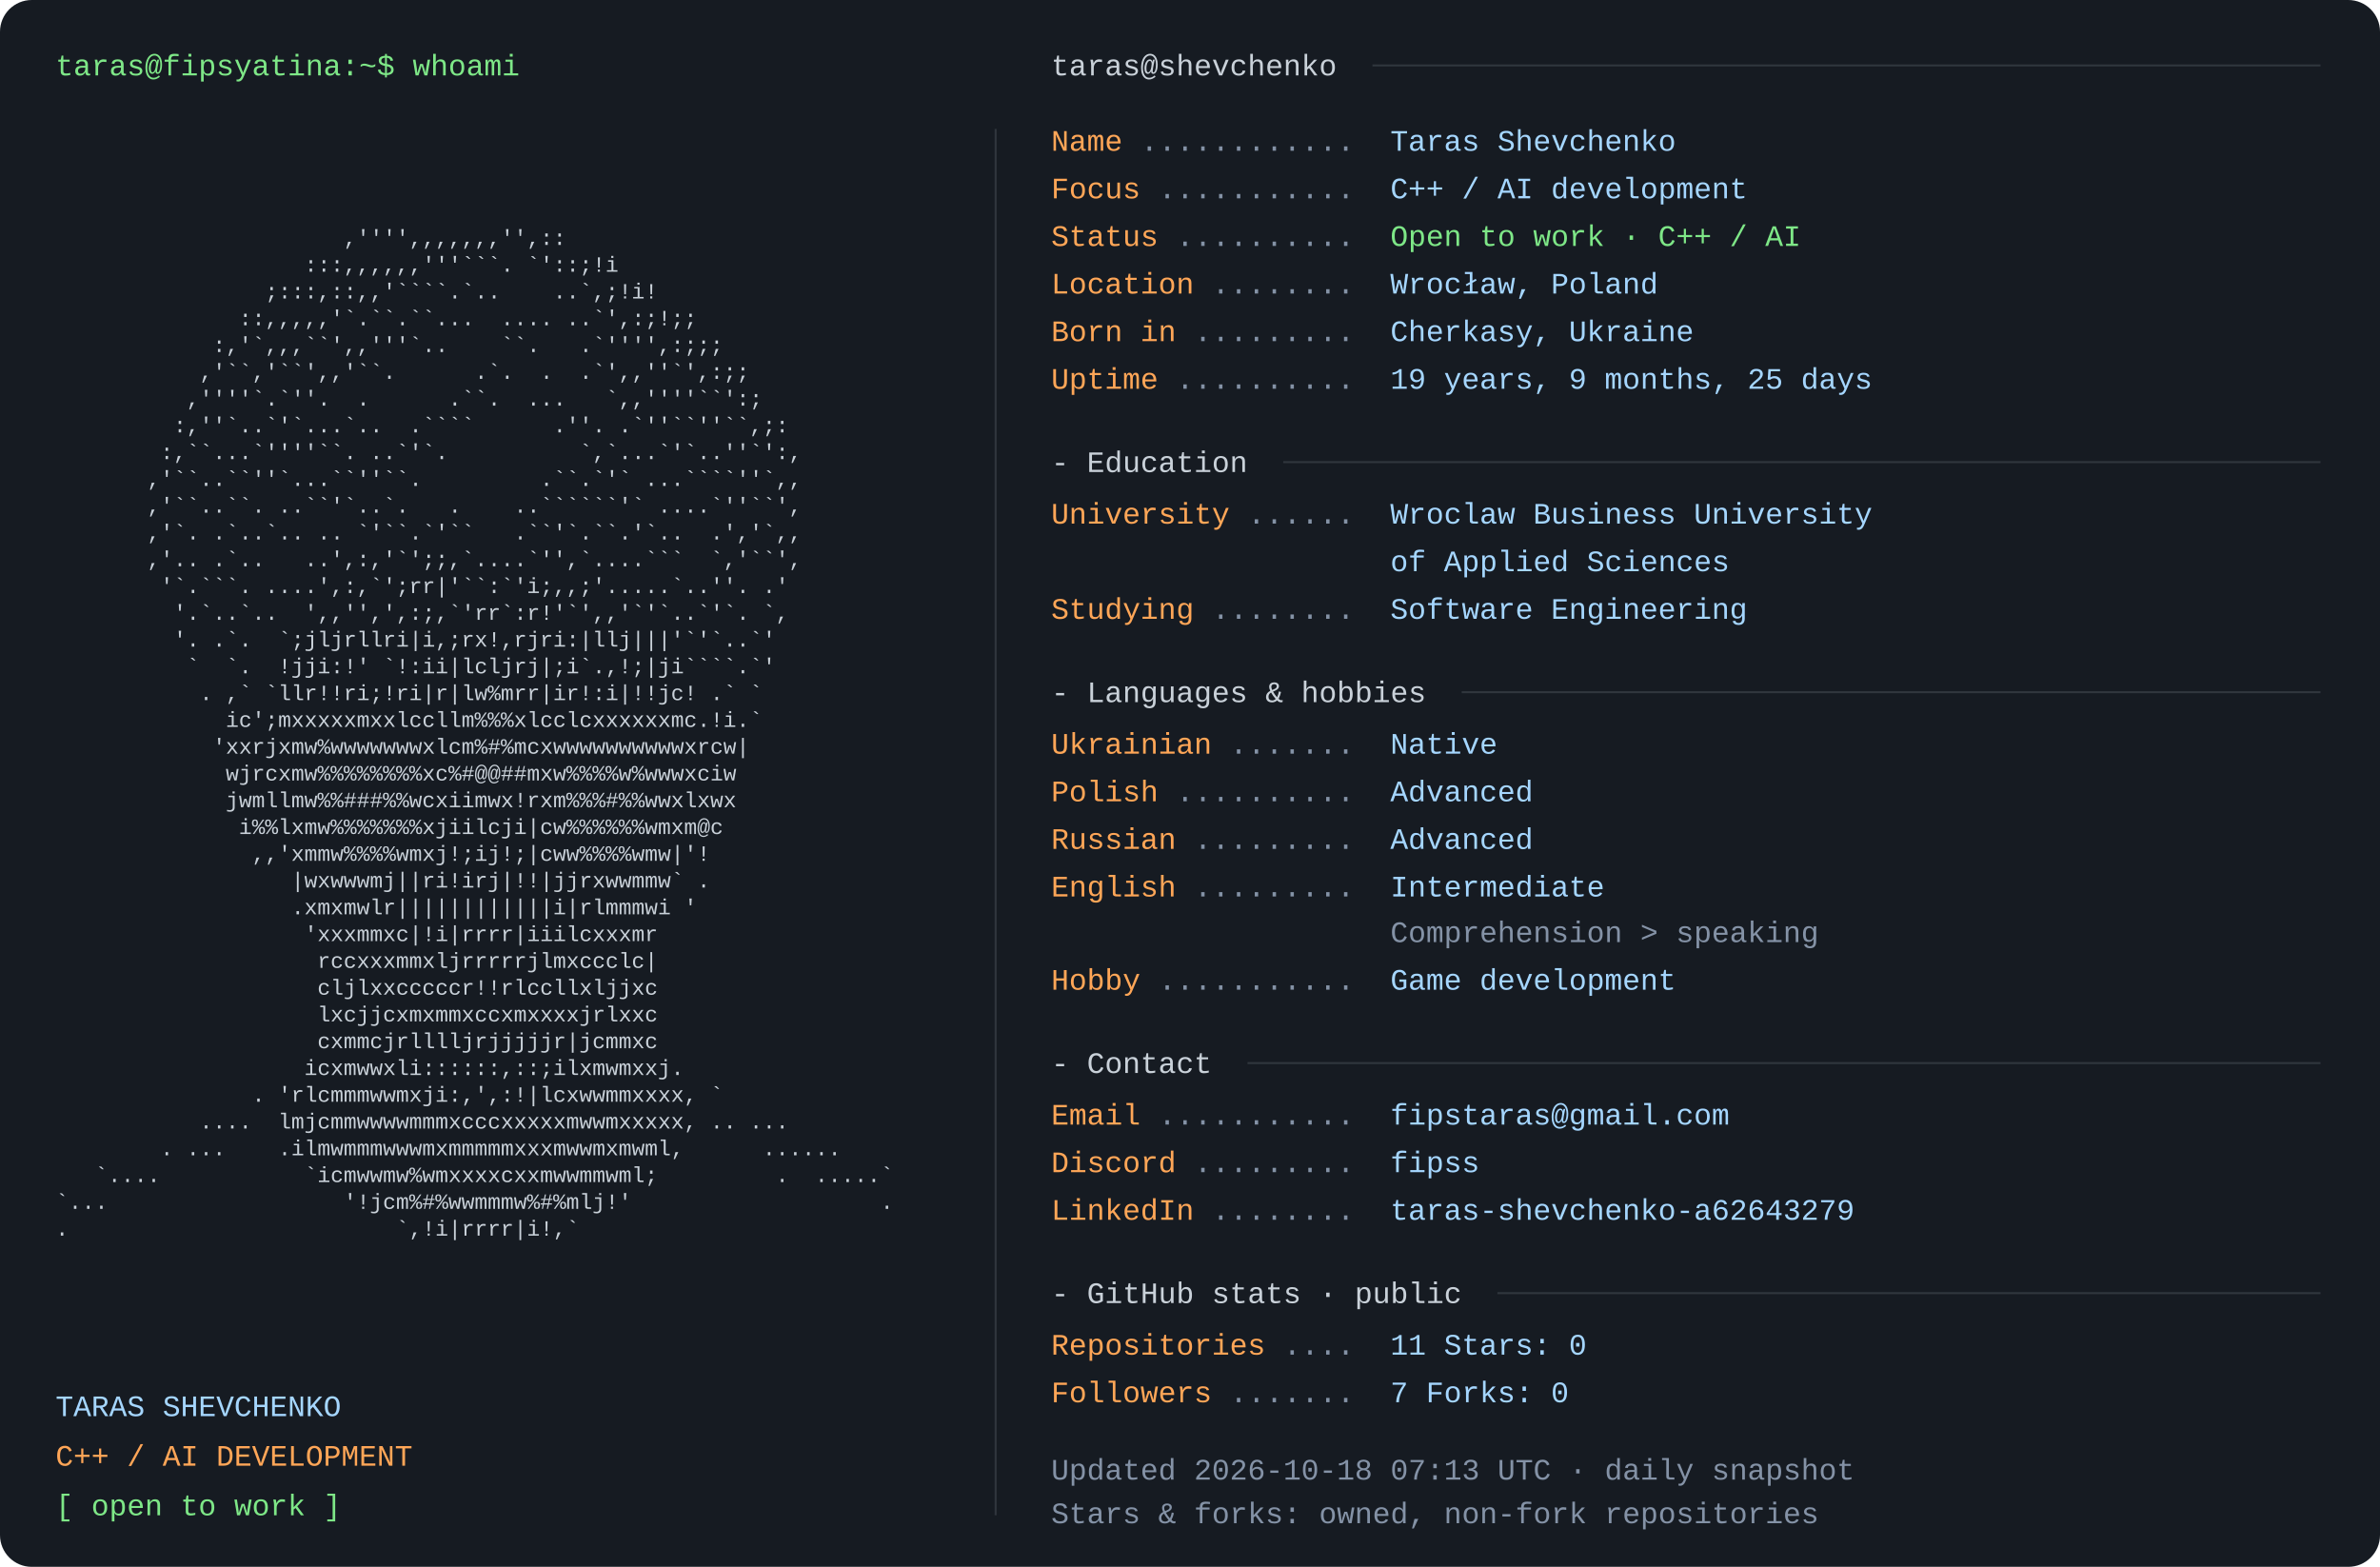
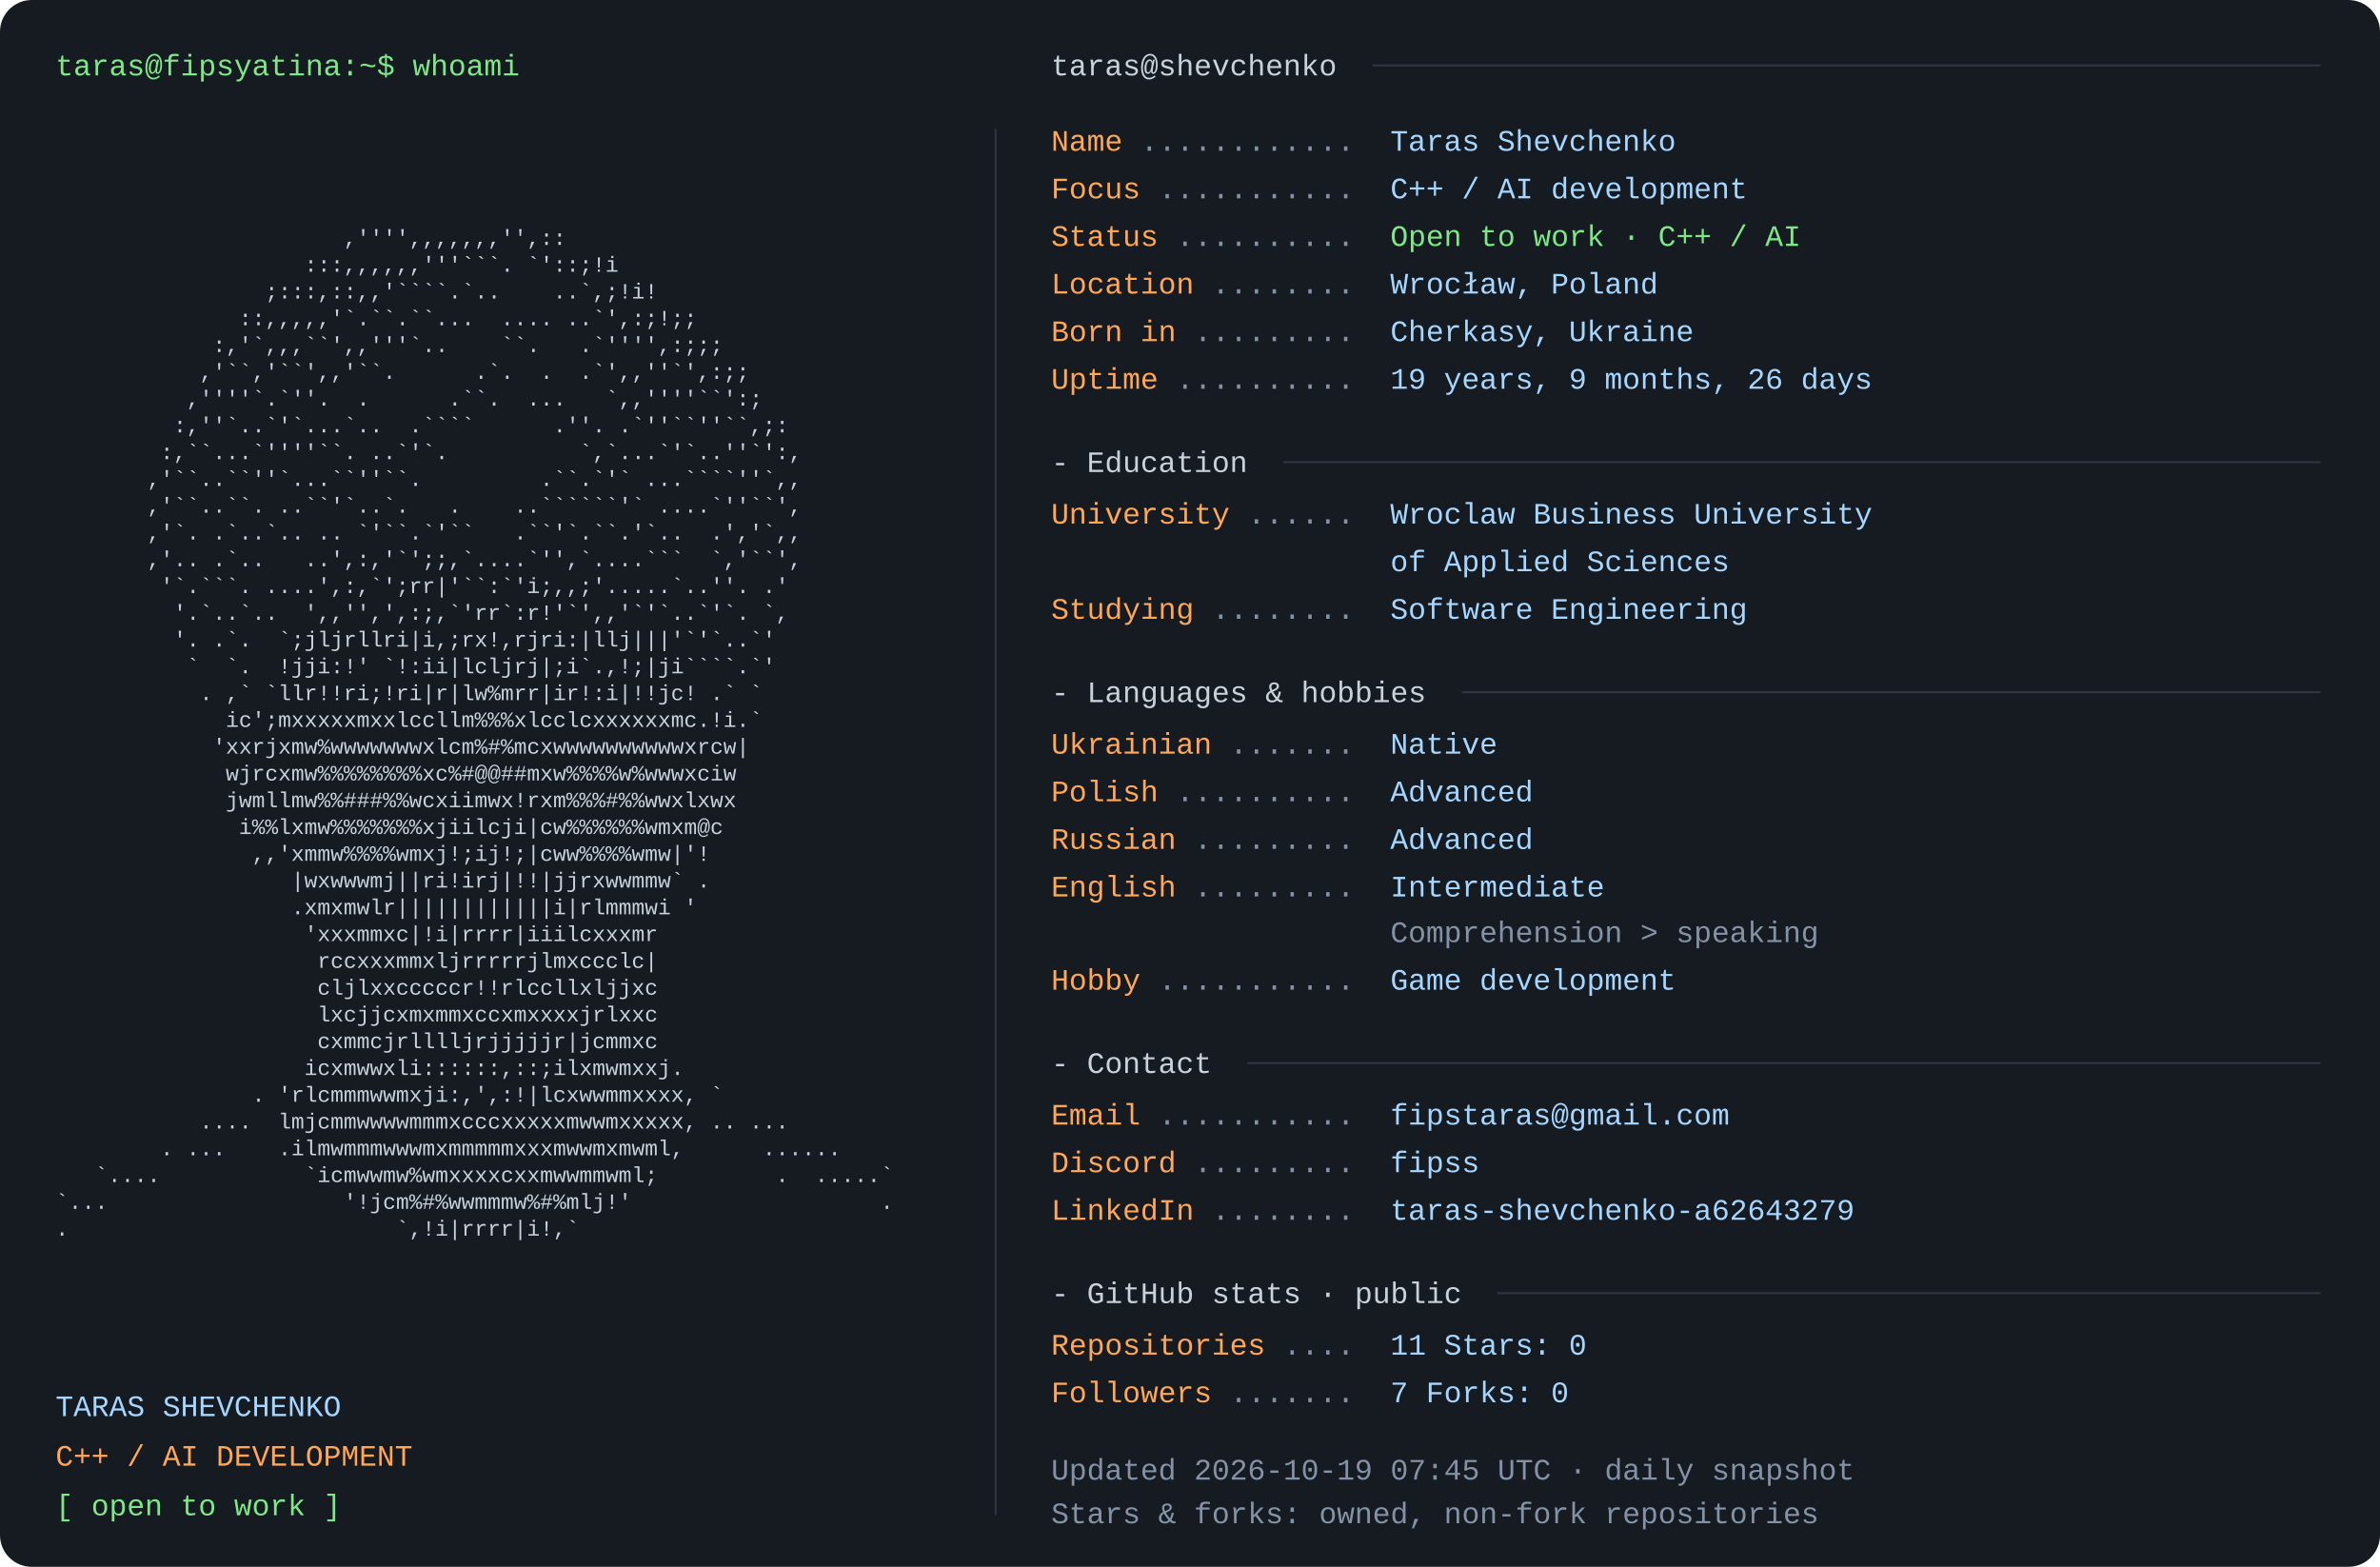
<svg xmlns="http://www.w3.org/2000/svg" width="1200" height="790" viewBox="0 0 1200 790" role="img" aria-labelledby="title desc">
  <rect width="1200" height="790" rx="16" fill="#161b22" />
  <style>text{font-family:Consolas,"Liberation Mono",Menlo,monospace;font-size:15px} .portrait{font-size:11px} text{white-space:pre}</style>
  <text x="28" y="38" fill="#7ee787">taras@fipsyatina:~$ whoami</text>
  <text x="28" y="110.0" fill="#c9d1d9" class="portrait" xml:space="preserve" textLength="460" lengthAdjust="spacingAndGlyphs">                                                                </text>
  <text x="28" y="123.5" fill="#c9d1d9" class="portrait" xml:space="preserve" textLength="460" lengthAdjust="spacingAndGlyphs">                      ,'''',,,,,,,'',::                         </text>
  <text x="28" y="137.0" fill="#c9d1d9" class="portrait" xml:space="preserve" textLength="460" lengthAdjust="spacingAndGlyphs">                   :::,,,,,,'''```. `'::;!i                     </text>
  <text x="28" y="150.5" fill="#c9d1d9" class="portrait" xml:space="preserve" textLength="460" lengthAdjust="spacingAndGlyphs">                ;:::,::,,'````.`..    ..`,;!i!                  </text>
  <text x="28" y="164.0" fill="#c9d1d9" class="portrait" xml:space="preserve" textLength="460" lengthAdjust="spacingAndGlyphs">              ::,,,,,'`.``.``...  .... ..`',:;!;;               </text>
  <text x="28" y="177.5" fill="#c9d1d9" class="portrait" xml:space="preserve" textLength="460" lengthAdjust="spacingAndGlyphs">            :,'`,,,``',,'''`..    ``.   .`'''',:;;;             </text>
  <text x="28" y="191.0" fill="#c9d1d9" class="portrait" xml:space="preserve" textLength="460" lengthAdjust="spacingAndGlyphs">           ,'``,'``',,'``.      .`.  .  .`',,''`',:;;           </text>
  <text x="28" y="204.5" fill="#c9d1d9" class="portrait" xml:space="preserve" textLength="460" lengthAdjust="spacingAndGlyphs">          ,''''`.`''.  .      .``.  ...   `,,''''``':;          </text>
  <text x="28" y="218.0" fill="#c9d1d9" class="portrait" xml:space="preserve" textLength="460" lengthAdjust="spacingAndGlyphs">         :,''`..`'`...`..  .````      .''. .`''``''``,;:        </text>
  <text x="28" y="231.5" fill="#c9d1d9" class="portrait" xml:space="preserve" textLength="460" lengthAdjust="spacingAndGlyphs">        :,``...`''''``. ..`'`.          `,`...`'`..''`':,       </text>
  <text x="28" y="245.0" fill="#c9d1d9" class="portrait" xml:space="preserve" textLength="460" lengthAdjust="spacingAndGlyphs">       ,'``..``''`...``''``.         .``.`'` ...````''`,,       </text>
  <text x="28" y="258.5" fill="#c9d1d9" class="portrait" xml:space="preserve" textLength="460" lengthAdjust="spacingAndGlyphs">       ,'``..``. ..``'`..`.   .    ..``````'` ....`''``',       </text>
  <text x="28" y="272.0" fill="#c9d1d9" class="portrait" xml:space="preserve" textLength="460" lengthAdjust="spacingAndGlyphs">       ,'`. .`..`.. .. `'``.`'``   .``'`.``.'`..  .','`,,       </text>
  <text x="28" y="285.5" fill="#c9d1d9" class="portrait" xml:space="preserve" textLength="460" lengthAdjust="spacingAndGlyphs">       ,'.. .`..   ..',:,'`';;,`....`'',`....```  `,'``',       </text>
  <text x="28" y="299.0" fill="#c9d1d9" class="portrait" xml:space="preserve" textLength="460" lengthAdjust="spacingAndGlyphs">        '`.```. ....',:,`';rr|'``:`'i;,,;'.....`..''. .'        </text>
  <text x="28" y="312.5" fill="#c9d1d9" class="portrait" xml:space="preserve" textLength="460" lengthAdjust="spacingAndGlyphs">         '.`..`..  ',,'',',:;,`'rr`:r!'`',,'`'`..`'`. `,        </text>
  <text x="28" y="326.0" fill="#c9d1d9" class="portrait" xml:space="preserve" textLength="460" lengthAdjust="spacingAndGlyphs">         '. .`.  `;jljrllri|i,;rx!,rjri:|llj|||'`'`..`'         </text>
  <text x="28" y="339.5" fill="#c9d1d9" class="portrait" xml:space="preserve" textLength="460" lengthAdjust="spacingAndGlyphs">          `  `.  !jji:!' `!:ii|lcljrj|;i`.,!;|ji````.`'         </text>
  <text x="28" y="353.0" fill="#c9d1d9" class="portrait" xml:space="preserve" textLength="460" lengthAdjust="spacingAndGlyphs">           . ,` `llr!!ri;!ri|r|lw%mrr|ir!:i|!!jc! .` `          </text>
  <text x="28" y="366.5" fill="#c9d1d9" class="portrait" xml:space="preserve" textLength="460" lengthAdjust="spacingAndGlyphs">             ic';mxxxxxmxxlccllm%%%xlcclcxxxxxxmc.!i.`          </text>
  <text x="28" y="380.0" fill="#c9d1d9" class="portrait" xml:space="preserve" textLength="460" lengthAdjust="spacingAndGlyphs">            'xxrjxmw%wwwwwwwxlcm%#%mcxwwwwwwwwwwxrcw|           </text>
  <text x="28" y="393.5" fill="#c9d1d9" class="portrait" xml:space="preserve" textLength="460" lengthAdjust="spacingAndGlyphs">             wjrcxmw%%%%%%%%xc%#@@##mxw%%%%w%wwwxciw            </text>
  <text x="28" y="407.0" fill="#c9d1d9" class="portrait" xml:space="preserve" textLength="460" lengthAdjust="spacingAndGlyphs">             jwmllmw%%###%%wcxiimwx!rxm%%%#%%wwxlxwx            </text>
  <text x="28" y="420.5" fill="#c9d1d9" class="portrait" xml:space="preserve" textLength="460" lengthAdjust="spacingAndGlyphs">              i%%lxmw%%%%%%%xjiilcji|cw%%%%%%wmxm@c             </text>
  <text x="28" y="434.0" fill="#c9d1d9" class="portrait" xml:space="preserve" textLength="460" lengthAdjust="spacingAndGlyphs">               ,,'xmmw%%%%wmxj!;ij!;|cww%%%%wmw|'!              </text>
  <text x="28" y="447.5" fill="#c9d1d9" class="portrait" xml:space="preserve" textLength="460" lengthAdjust="spacingAndGlyphs">                  |wxwwwmj||ri!irj|!!|jjrxwwmmw` .              </text>
  <text x="28" y="461.0" fill="#c9d1d9" class="portrait" xml:space="preserve" textLength="460" lengthAdjust="spacingAndGlyphs">                  .xmxmwlr||||||||||||i|rlmmmwi '               </text>
  <text x="28" y="474.5" fill="#c9d1d9" class="portrait" xml:space="preserve" textLength="460" lengthAdjust="spacingAndGlyphs">                   'xxxmmxc|!i|rrrr|iiilcxxxmr                  </text>
  <text x="28" y="488.0" fill="#c9d1d9" class="portrait" xml:space="preserve" textLength="460" lengthAdjust="spacingAndGlyphs">                    rccxxxmmxljrrrrrjlmxccclc|                  </text>
  <text x="28" y="501.5" fill="#c9d1d9" class="portrait" xml:space="preserve" textLength="460" lengthAdjust="spacingAndGlyphs">                    cljlxxcccccr!!rlccllxljjxc                  </text>
  <text x="28" y="515.0" fill="#c9d1d9" class="portrait" xml:space="preserve" textLength="460" lengthAdjust="spacingAndGlyphs">                    lxcjjcxmxmmxccxmxxxxjrlxxc                  </text>
  <text x="28" y="528.5" fill="#c9d1d9" class="portrait" xml:space="preserve" textLength="460" lengthAdjust="spacingAndGlyphs">                    cxmmcjrlllljrjjjjjr|jcmmxc                  </text>
  <text x="28" y="542.0" fill="#c9d1d9" class="portrait" xml:space="preserve" textLength="460" lengthAdjust="spacingAndGlyphs">                   icxmwwxli::::::,::;ilxmwmxxj.                </text>
  <text x="28" y="555.5" fill="#c9d1d9" class="portrait" xml:space="preserve" textLength="460" lengthAdjust="spacingAndGlyphs">               . 'rlcmmmwwmxji:,',:!|lcxwwmmxxxx, `             </text>
  <text x="28" y="569.0" fill="#c9d1d9" class="portrait" xml:space="preserve" textLength="460" lengthAdjust="spacingAndGlyphs">           ....  lmjcmmwwwwmmmxcccxxxxxmwwmxxxxx, .. ...        </text>
  <text x="28" y="582.5" fill="#c9d1d9" class="portrait" xml:space="preserve" textLength="460" lengthAdjust="spacingAndGlyphs">        . ...    .ilmwmmmwwwmxmmmmmxxxmwwmxmwml,      ......    </text>
  <text x="28" y="596.0" fill="#c9d1d9" class="portrait" xml:space="preserve" textLength="460" lengthAdjust="spacingAndGlyphs">   `....           `icmwwmw%wmxxxxcxxmwwmmwml;         .  .....`</text>
  <text x="28" y="609.5" fill="#c9d1d9" class="portrait" xml:space="preserve" textLength="460" lengthAdjust="spacingAndGlyphs">`...                  '!jcm%#%wwmmmw%#%mlj!'                   .</text>
  <text x="28" y="623.0" fill="#c9d1d9" class="portrait" xml:space="preserve" textLength="460" lengthAdjust="spacingAndGlyphs">.                         `,!i|rrrr|i!,`                        </text>
  <text x="28" y="636.5" fill="#c9d1d9" class="portrait" xml:space="preserve" textLength="460" lengthAdjust="spacingAndGlyphs">                                                                </text>
  <text x="28" y="714" fill="#a5d6ff">TARAS SHEVCHENKO</text>
  <text x="28" y="739" fill="#ffa657">C++ / AI DEVELOPMENT</text>
  <text x="28" y="764" fill="#7ee787">[ open to work ]</text>
  <path d="M502 65 V764" stroke="#30363d" />
  <text x="530" y="38" fill="#c9d1d9">taras@shevchenko</text>
  <path d="M692 33 H1170" stroke="#30363d" />
  <text x="530" y="76" fill="#ffa657">Name</text>
  <text x="575" y="76" fill="#8492a6"> ............ </text>
  <text x="701" y="76" fill="#a5d6ff">Taras Shevchenko</text>
  <text x="530" y="100" fill="#ffa657">Focus</text>
  <text x="584" y="100" fill="#8492a6"> ........... </text>
  <text x="701" y="100" fill="#a5d6ff">C++ / AI development</text>
  <text x="530" y="124" fill="#ffa657">Status</text>
  <text x="593" y="124" fill="#8492a6"> .......... </text>
  <text x="701" y="124" fill="#7ee787">Open to work · C++ / AI</text>
  <text x="530" y="148" fill="#ffa657">Location</text>
  <text x="611" y="148" fill="#8492a6"> ........ </text>
  <text x="701" y="148" fill="#a5d6ff">Wrocław, Poland</text>
  <text x="530" y="172" fill="#ffa657">Born in</text>
  <text x="602" y="172" fill="#8492a6"> ......... </text>
  <text x="701" y="172" fill="#a5d6ff">Cherkasy, Ukraine</text>
  <text x="530" y="196" fill="#ffa657">Uptime</text>
  <text x="593" y="196" fill="#8492a6"> .......... </text>
-   <text x="701" y="196" fill="#a5d6ff">19 years, 9 months, 25 days</text>
+   <text x="701" y="196" fill="#a5d6ff">19 years, 9 months, 26 days</text>
  <text x="530" y="238" fill="#c9d1d9">- Education</text>
  <path d="M647 233 H1170" stroke="#30363d" />
  <text x="530" y="264" fill="#ffa657">University</text>
  <text x="629" y="264" fill="#8492a6"> ...... </text>
  <text x="701" y="264" fill="#a5d6ff">Wroclaw Business University</text>
  <text x="701" y="288" fill="#a5d6ff">of Applied Sciences</text>
  <text x="530" y="312" fill="#ffa657">Studying</text>
  <text x="611" y="312" fill="#8492a6"> ........ </text>
  <text x="701" y="312" fill="#a5d6ff">Software Engineering</text>
  <text x="530" y="354" fill="#c9d1d9">- Languages &amp; hobbies</text>
  <path d="M737 349 H1170" stroke="#30363d" />
  <text x="530" y="380" fill="#ffa657">Ukrainian</text>
  <text x="620" y="380" fill="#8492a6"> ....... </text>
  <text x="701" y="380" fill="#a5d6ff">Native</text>
  <text x="530" y="404" fill="#ffa657">Polish</text>
  <text x="593" y="404" fill="#8492a6"> .......... </text>
  <text x="701" y="404" fill="#a5d6ff">Advanced</text>
  <text x="530" y="428" fill="#ffa657">Russian</text>
  <text x="602" y="428" fill="#8492a6"> ......... </text>
  <text x="701" y="428" fill="#a5d6ff">Advanced</text>
  <text x="530" y="452" fill="#ffa657">English</text>
  <text x="602" y="452" fill="#8492a6"> ......... </text>
  <text x="701" y="452" fill="#a5d6ff">Intermediate</text>
  <text x="701" y="475" fill="#8492a6">Comprehension &gt; speaking</text>
  <text x="530" y="499" fill="#ffa657">Hobby</text>
  <text x="584" y="499" fill="#8492a6"> ........... </text>
  <text x="701" y="499" fill="#a5d6ff">Game development</text>
  <text x="530" y="541" fill="#c9d1d9">- Contact</text>
  <path d="M629 536 H1170" stroke="#30363d" />
  <text x="530" y="567" fill="#ffa657">Email</text>
  <text x="584" y="567" fill="#8492a6"> ........... </text>
  <text x="701" y="567" fill="#a5d6ff">fipstaras@gmail.com</text>
  <text x="530" y="591" fill="#ffa657">Discord</text>
  <text x="602" y="591" fill="#8492a6"> ......... </text>
  <text x="701" y="591" fill="#a5d6ff">fipss</text>
  <text x="530" y="615" fill="#ffa657">LinkedIn</text>
  <text x="611" y="615" fill="#8492a6"> ........ </text>
  <text x="701" y="615" fill="#a5d6ff">taras-shevchenko-a62643279</text>
  <text x="530" y="657" fill="#c9d1d9">- GitHub stats · public</text>
  <path d="M755 652 H1170" stroke="#30363d" />
  <text x="530" y="683" fill="#ffa657">Repositories</text>
  <text x="647" y="683" fill="#8492a6"> .... </text>
  <text x="701" y="683" fill="#a5d6ff">11       Stars: 0</text>
  <text x="530" y="707" fill="#ffa657">Followers</text>
  <text x="620" y="707" fill="#8492a6"> ....... </text>
  <text x="701" y="707" fill="#a5d6ff">7       Forks: 0</text>
-   <text x="530" y="746" fill="#8492a6">Updated 2026-10-18 07:13 UTC · daily snapshot</text>
+   <text x="530" y="746" fill="#8492a6">Updated 2026-10-19 07:45 UTC · daily snapshot</text>
  <text x="530" y="768" fill="#8492a6">Stars &amp; forks: owned, non-fork repositories</text>
</svg>
